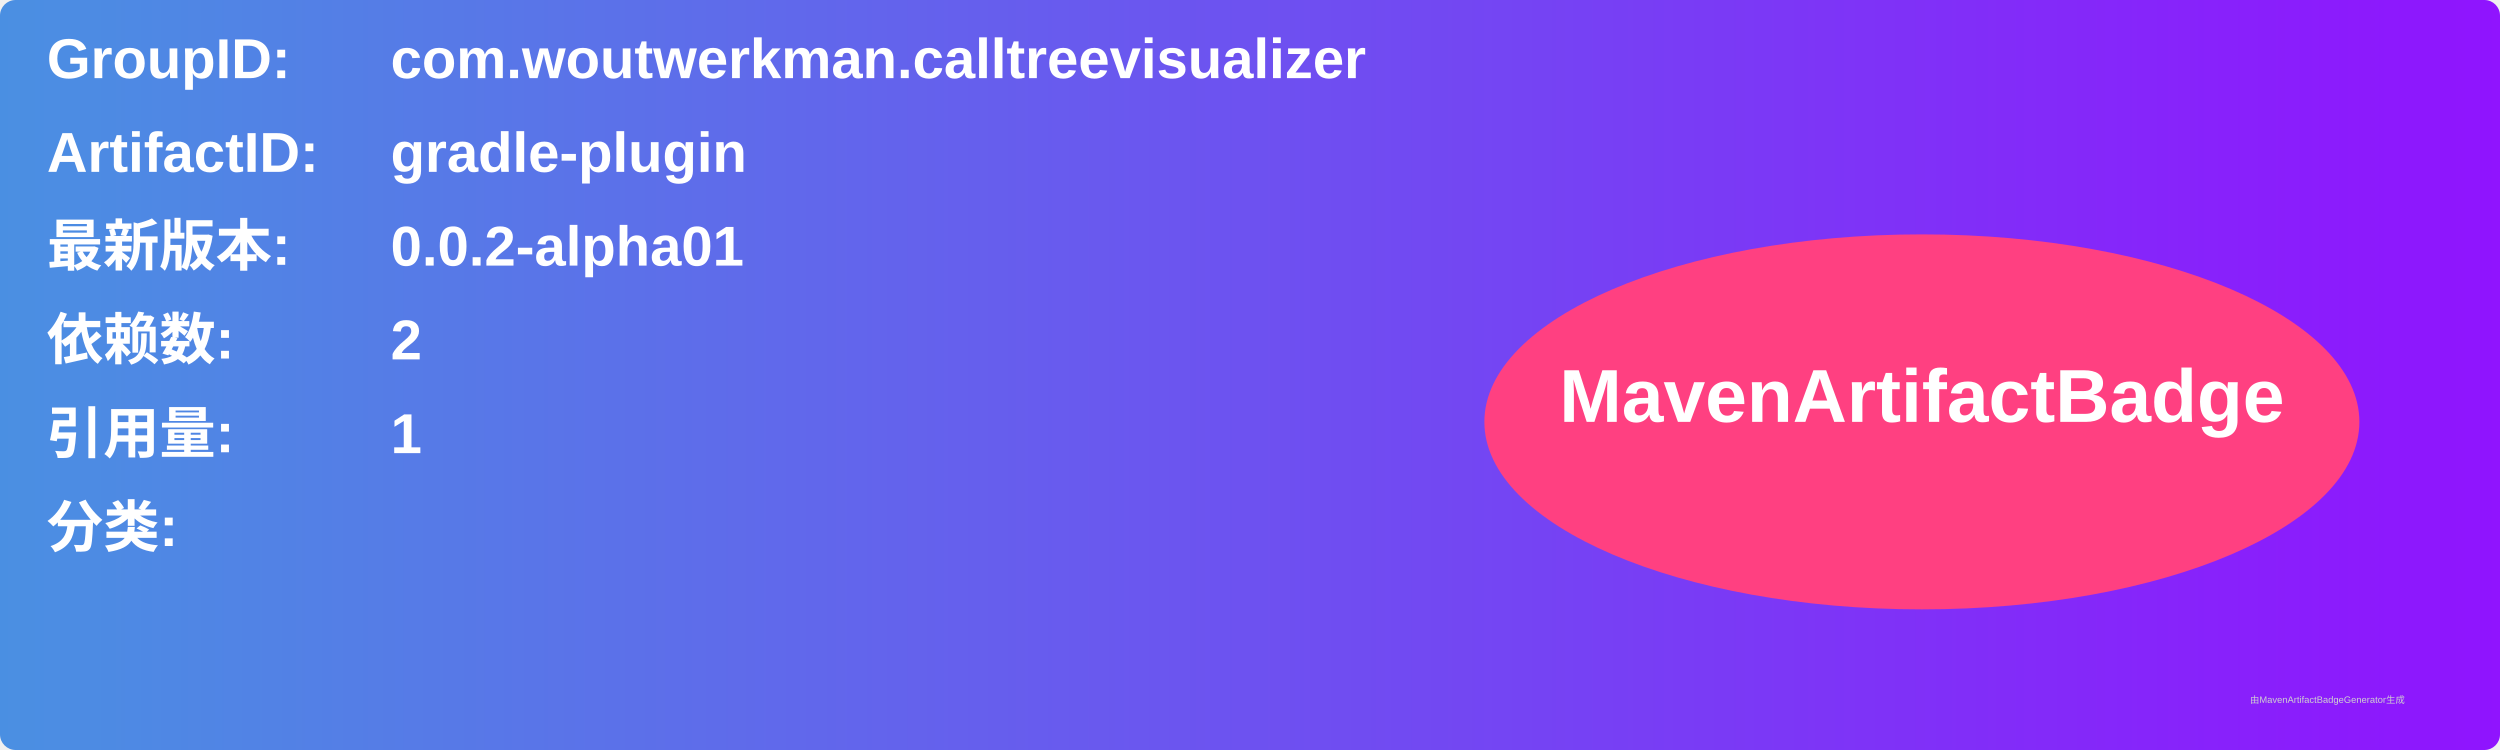
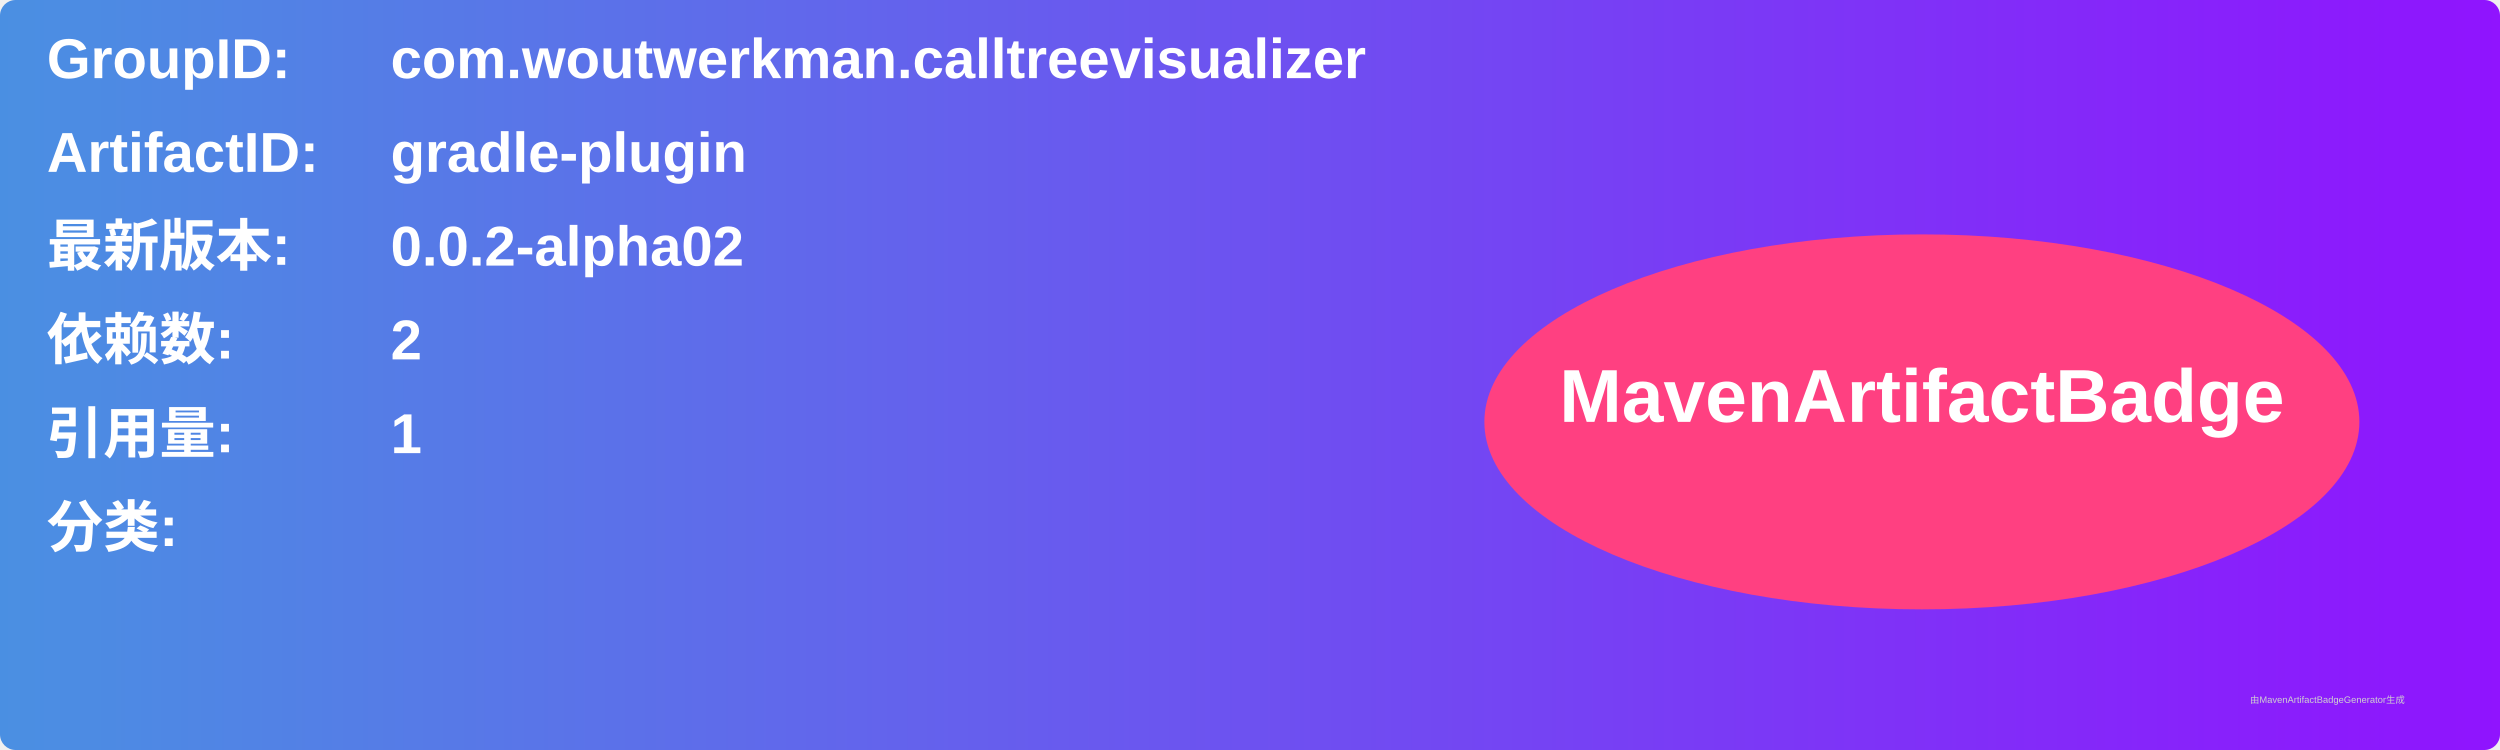
<svg xmlns="http://www.w3.org/2000/svg" width="800" height="240" viewBox="0 0 800 240">
  <linearGradient id="grad" x1="0%" y1="0%" x2="100%" y2="0%">
    <stop offset="0%" stop-color="#4a90e2" />
    <stop offset="100%" stop-color="#9013fe" />
  </linearGradient>
  <rect width="100%" height="100%" rx="5" ry="5" fill="url(#grad)" />
  <g transform="translate(15, 15)">
    <text x="0" y="10" font-family="Arial" font-size="18" fill="white" font-weight="bold" width="260">GroupID:</text>
    <text x="110" y="10" font-family="Arial" font-size="18" fill="white" font-weight="bold" width="460">com.woutwerkman.calltreevisualizer</text>
    <text x="0" y="40" font-family="Arial" font-size="18" fill="white" font-weight="bold" width="260">ArtifactID:</text>
    <text x="110" y="40" font-family="Arial" font-size="18" fill="white" font-weight="bold" width="460">gradle-plugin</text>
    <text x="0" y="70" font-family="Arial" font-size="18" fill="white" font-weight="bold">最新版本:</text>
    <text x="110" y="70" font-family="Arial" font-size="18" fill="white" font-weight="bold">
-       <tspan font-weight="bold">0.0.2-alpha01</tspan>
+       <tspan font-weight="bold">0.0.2-alpha02</tspan>
    </text>
    <text x="0" y="100" font-family="Arial" font-size="18" fill="white" font-weight="bold">依赖数: </text>
    <text x="110" y="100" font-family="Arial" font-size="18" fill="white">
      <tspan font-weight="bold">2</tspan>
    </text>
    <text x="0" y="130" font-family="Arial" font-size="18" fill="white" font-weight="bold">引用量: </text>
    <text x="110" y="130" font-family="Arial" font-size="18" fill="white">
      <tspan font-weight="bold">1</tspan>
    </text>
    <text x="0" y="160" font-family="Arial" font-size="18" fill="white" font-weight="bold">分类:</text>
    <text x="10" y="190" font-family="Arial" font-size="10" fill="white">
      <tspan font-weight="bold" />
    </text>
    <ellipse cx="600" cy="120" rx="140" ry="60" fill="#ff4081" />
    <text x="600" y="120" text-anchor="middle" font-family="Arial" font-size="24" fill="white" font-weight="bold">MavenArtifactBadge</text>
  </g>
  <text x="720" y="225" font-family="Arial" font-size="3" fill="#d0d0d0">由MavenArtifactBadgeGenerator生成</text>
</svg>
